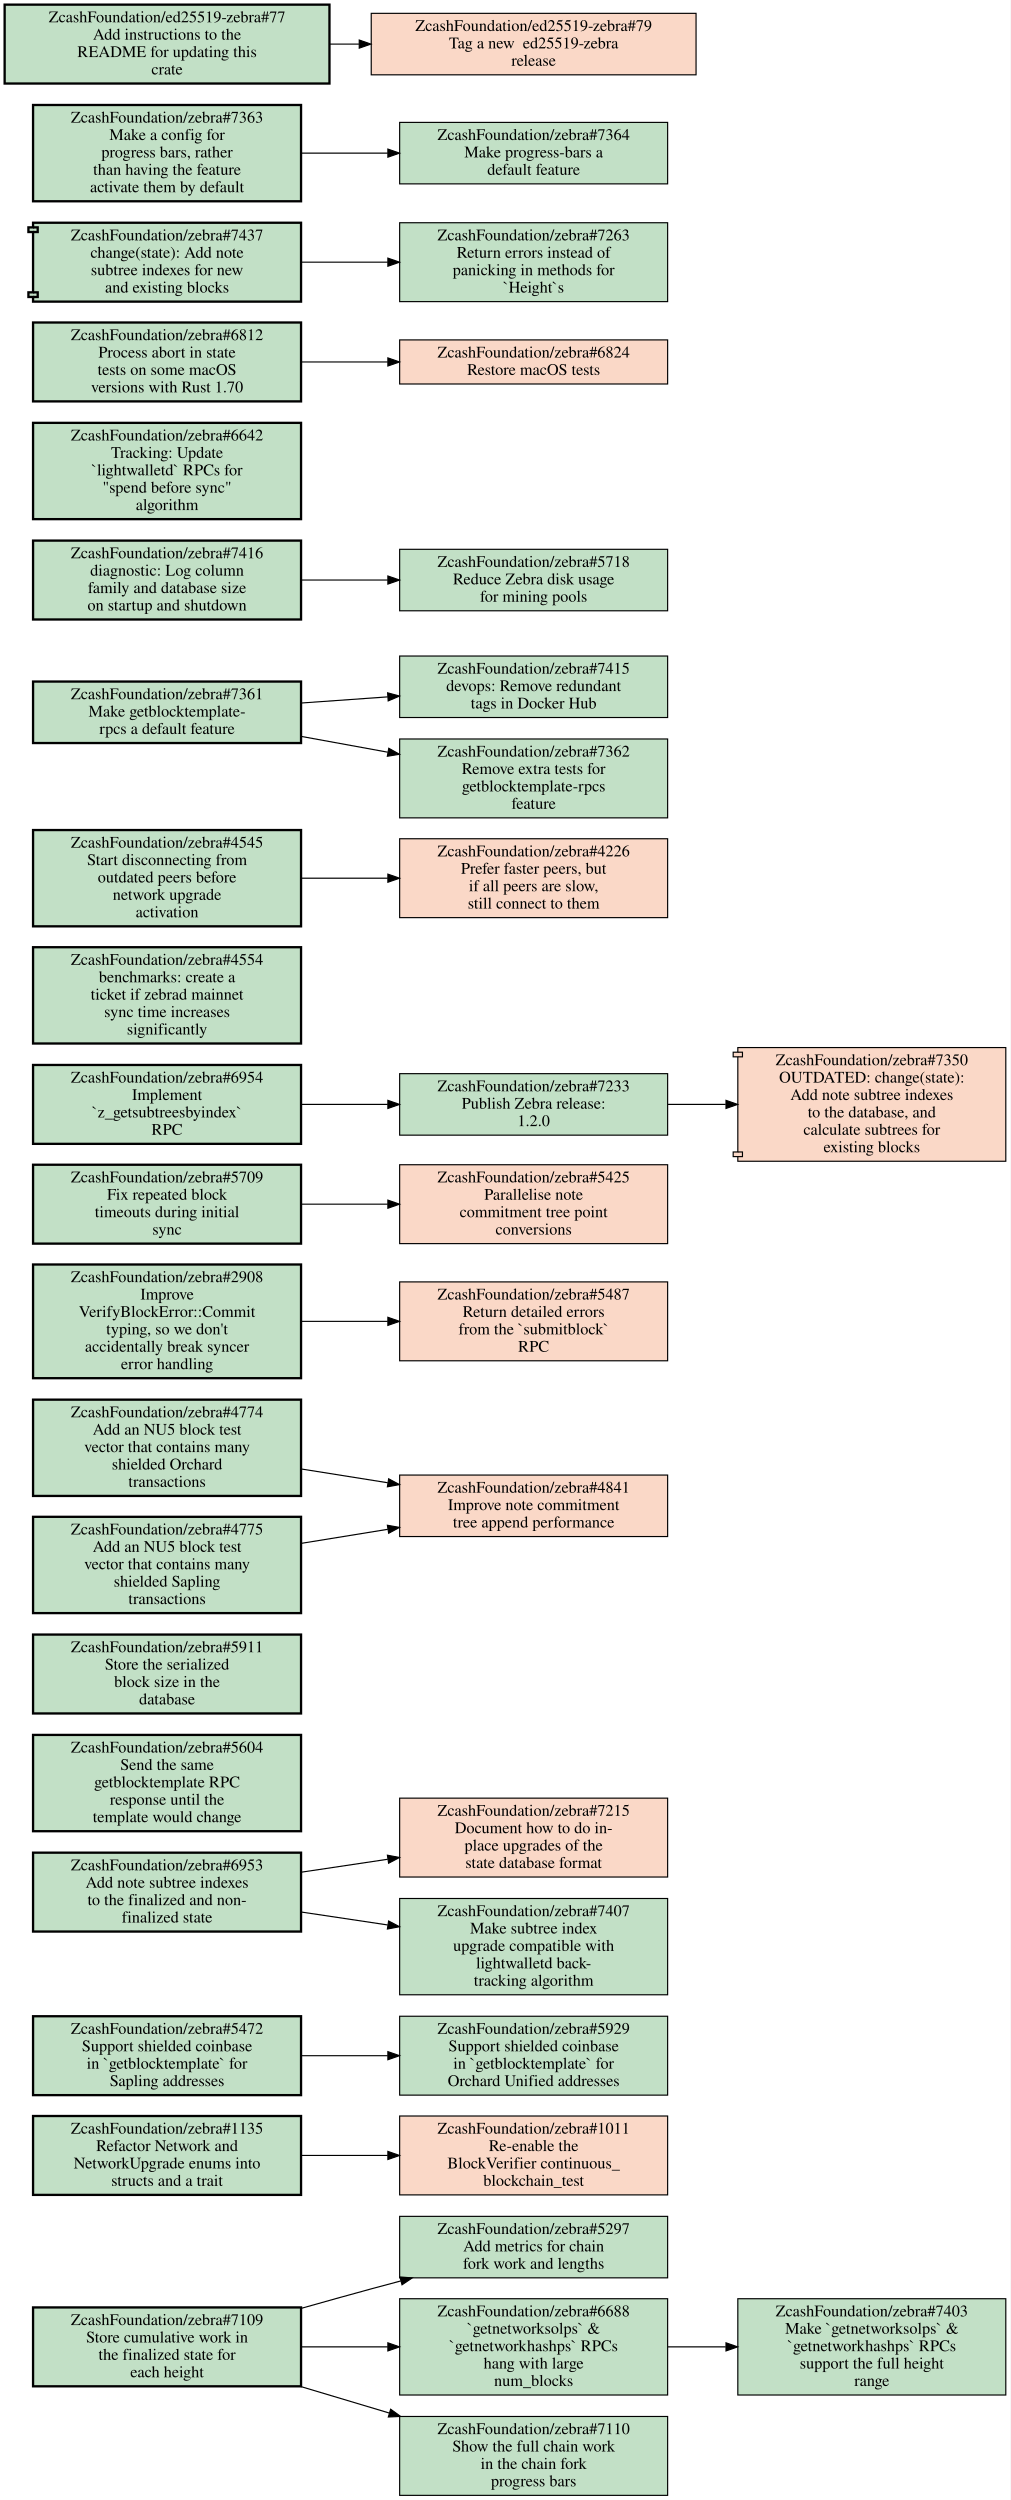
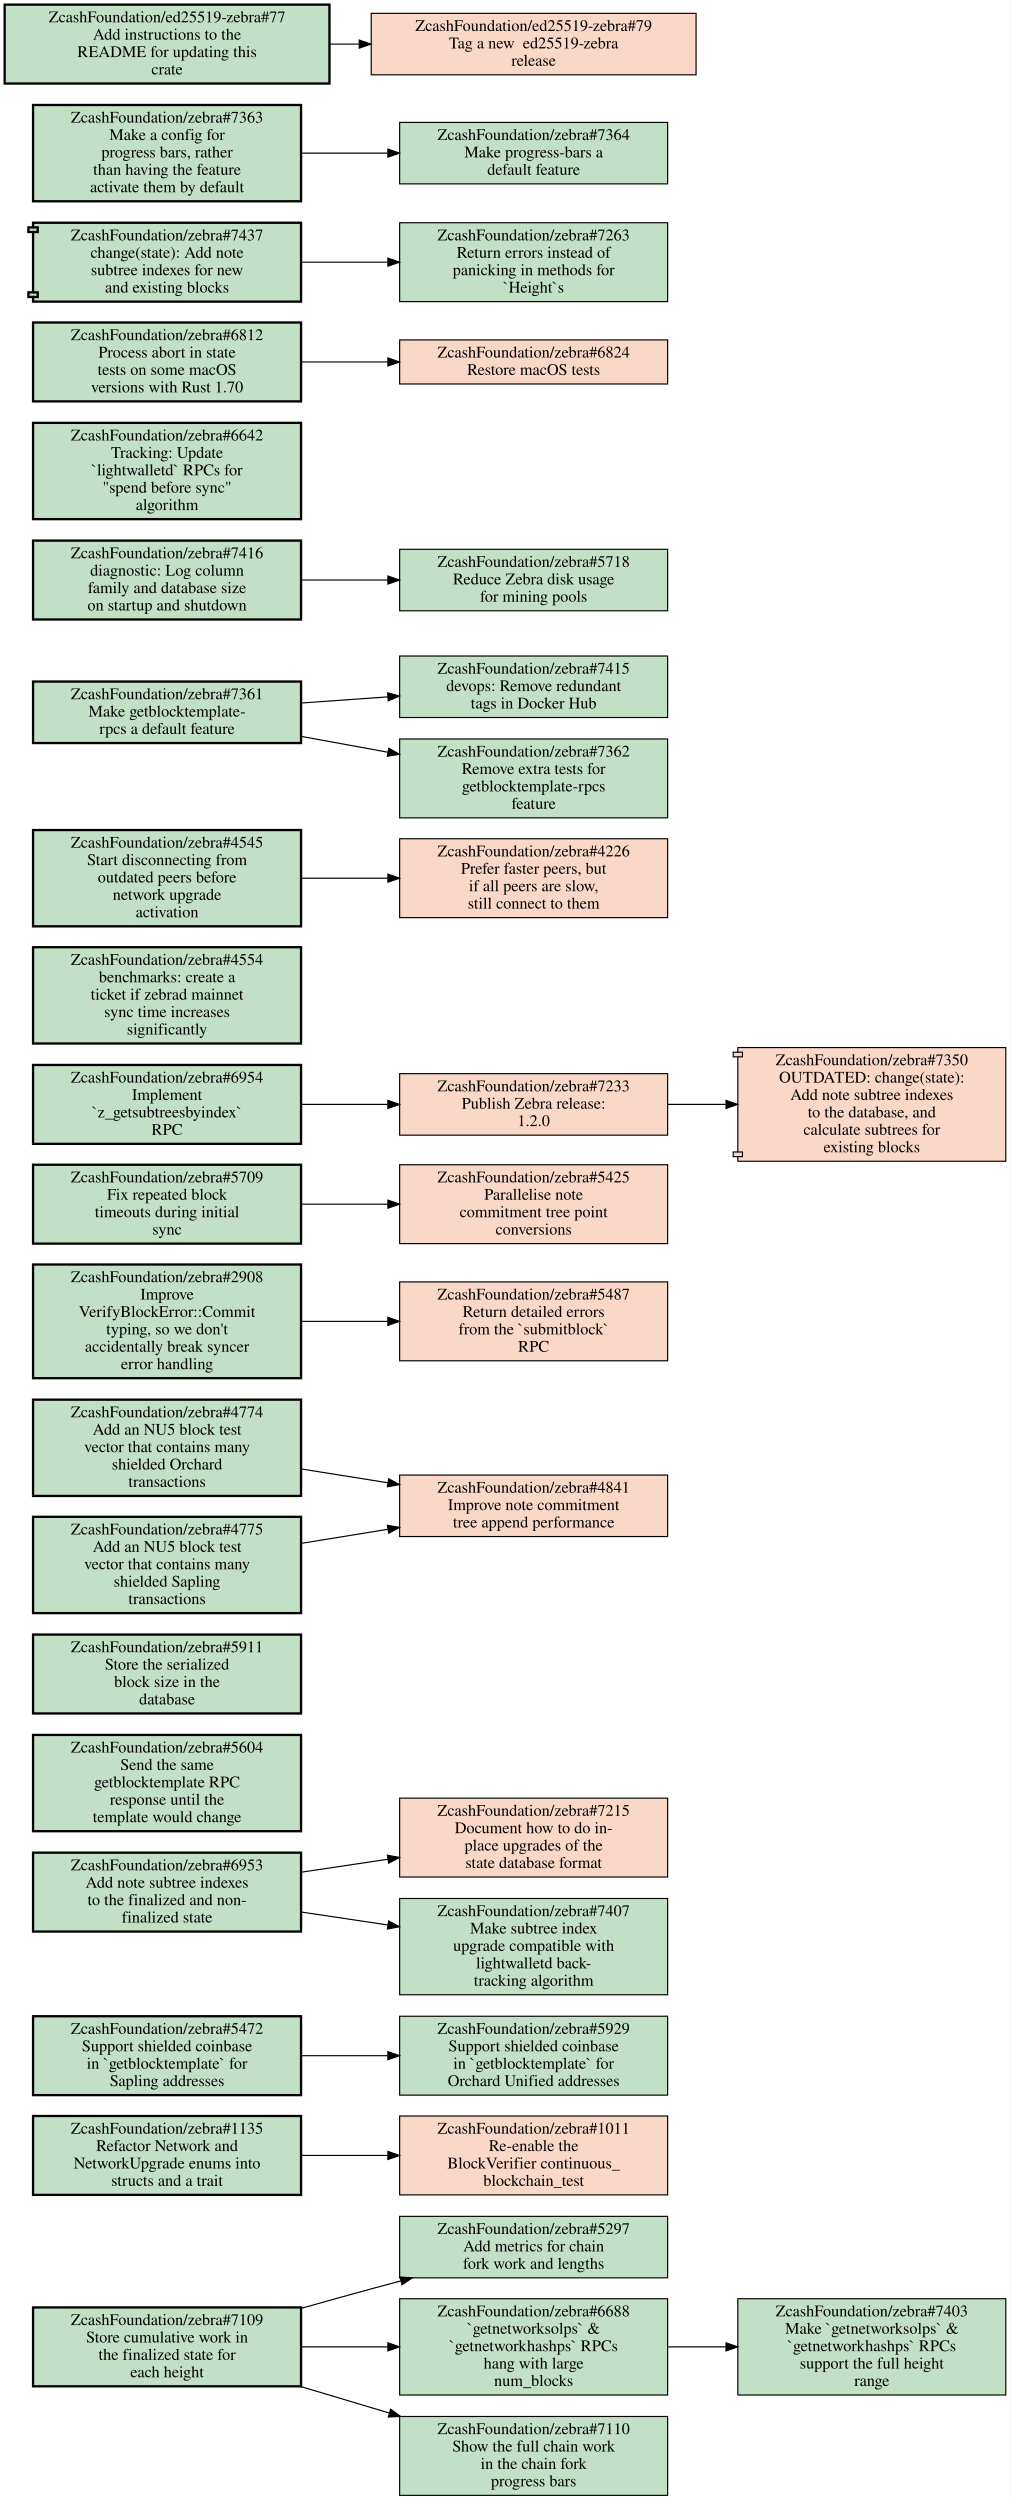
<svg xmlns="http://www.w3.org/2000/svg" xmlns:xlink="http://www.w3.org/1999/xlink" width="871pt" height="2155pt" viewBox="0.00 0.00 871.00 2155.00">
  <g id="graph0" class="graph" transform="scale(1 1) rotate(0) translate(4 2151)">
    <polygon fill="white" stroke="transparent" points="-4,4 -4,-2151 867,-2151 867,4 -4,4" />
    <g id="node1" class="node open">
      <g id="a_node1">
        <a xlink:href="https://github.com/ZcashFoundation/zebra/issues/5297" xlink:title="ZcashFoundation/zebra#5297&#10;Add metrics for chain&#10;fork work and lengths" target="_blank">
          <polygon fill="#c2e0c6" stroke="black" points="571.5,-240.5 340.5,-240.5 340.5,-187.5 571.5,-187.5 571.5,-240.5" />
          <text text-anchor="middle" x="456" y="-225.3" font-family="Times,serif" font-size="14.00">ZcashFoundation/zebra#5297</text>
          <text text-anchor="middle" x="456" y="-210.3" font-family="Times,serif" font-size="14.00">Add metrics for chain</text>
          <text text-anchor="middle" x="456" y="-195.3" font-family="Times,serif" font-size="14.00">fork work and lengths</text>
        </a>
      </g>
    </g>
    <g id="node2" class="node open">
      <g id="a_node2">
        <a xlink:href="https://github.com/ZcashFoundation/zebra/issues/1135" xlink:title="ZcashFoundation/zebra#1135&#10;Refactor Network and&#10;NetworkUpgrade enums into&#10;structs and a trait" target="_blank">
          <polygon fill="#c2e0c6" stroke="black" stroke-width="2" points="255.5,-327 24.5,-327 24.5,-259 255.5,-259 255.5,-327" />
          <text text-anchor="middle" x="140" y="-311.8" font-family="Times,serif" font-size="14.00">ZcashFoundation/zebra#1135</text>
          <text text-anchor="middle" x="140" y="-296.8" font-family="Times,serif" font-size="14.00">Refactor Network and</text>
          <text text-anchor="middle" x="140" y="-281.8" font-family="Times,serif" font-size="14.00">NetworkUpgrade enums into</text>
          <text text-anchor="middle" x="140" y="-266.8" font-family="Times,serif" font-size="14.00">structs and a trait</text>
        </a>
      </g>
    </g>
    <g id="node3" class="node closed">
      <g id="a_node3">
        <a xlink:href="https://github.com/ZcashFoundation/zebra/issues/1011" xlink:title="ZcashFoundation/zebra#1011&#10;Re-enable the&#10;BlockVerifier continuous_&#10;blockchain_test" target="_blank">
          <polygon fill="#fad8c7" stroke="black" points="571.5,-327 340.5,-327 340.5,-259 571.5,-259 571.5,-327" />
          <text text-anchor="middle" x="456" y="-311.8" font-family="Times,serif" font-size="14.00">ZcashFoundation/zebra#1011</text>
          <text text-anchor="middle" x="456" y="-296.8" font-family="Times,serif" font-size="14.00">Re-enable the</text>
          <text text-anchor="middle" x="456" y="-281.8" font-family="Times,serif" font-size="14.00">BlockVerifier continuous_</text>
          <text text-anchor="middle" x="456" y="-266.8" font-family="Times,serif" font-size="14.00">blockchain_test</text>
        </a>
      </g>
    </g>
    <g id="edge1" class="edge">
      <path fill="none" stroke="black" d="M255.69,-293C279.95,-293 305.65,-293 330.25,-293" />
      <polygon fill="black" stroke="black" points="330.35,-296.5 340.35,-293 330.35,-289.5 330.35,-296.5" />
    </g>
    <g id="node4" class="node open">
      <g id="a_node4">
        <a xlink:href="https://github.com/ZcashFoundation/zebra/issues/5472" xlink:title="ZcashFoundation/zebra#5472&#10;Support shielded coinbase&#10;in `getblocktemplate` for&#10;Sapling addresses" target="_blank">
          <polygon fill="#c2e0c6" stroke="black" stroke-width="2" points="255.5,-413 24.5,-413 24.5,-345 255.5,-345 255.5,-413" />
          <text text-anchor="middle" x="140" y="-397.8" font-family="Times,serif" font-size="14.00">ZcashFoundation/zebra#5472</text>
          <text text-anchor="middle" x="140" y="-382.8" font-family="Times,serif" font-size="14.00">Support shielded coinbase</text>
          <text text-anchor="middle" x="140" y="-367.8" font-family="Times,serif" font-size="14.00">in `getblocktemplate` for</text>
          <text text-anchor="middle" x="140" y="-352.8" font-family="Times,serif" font-size="14.00">Sapling addresses</text>
        </a>
      </g>
    </g>
    <g id="node5" class="node open">
      <g id="a_node5">
        <a xlink:href="https://github.com/ZcashFoundation/zebra/issues/5929" xlink:title="ZcashFoundation/zebra#5929&#10;Support shielded coinbase&#10;in `getblocktemplate` for&#10;Orchard Unified addresses" target="_blank">
          <polygon fill="#c2e0c6" stroke="black" points="571.5,-413 340.5,-413 340.5,-345 571.5,-345 571.5,-413" />
          <text text-anchor="middle" x="456" y="-397.8" font-family="Times,serif" font-size="14.00">ZcashFoundation/zebra#5929</text>
          <text text-anchor="middle" x="456" y="-382.8" font-family="Times,serif" font-size="14.00">Support shielded coinbase</text>
          <text text-anchor="middle" x="456" y="-367.8" font-family="Times,serif" font-size="14.00">in `getblocktemplate` for</text>
          <text text-anchor="middle" x="456" y="-352.8" font-family="Times,serif" font-size="14.00">Orchard Unified addresses</text>
        </a>
      </g>
    </g>
    <g id="edge2" class="edge">
      <path fill="none" stroke="black" d="M255.69,-379C279.95,-379 305.65,-379 330.25,-379" />
      <polygon fill="black" stroke="black" points="330.35,-382.5 340.35,-379 330.35,-375.5 330.35,-382.5" />
    </g>
    <g id="node6" class="node open">
      <g id="a_node6">
        <a xlink:href="https://github.com/ZcashFoundation/zebra/issues/7109" xlink:title="ZcashFoundation/zebra#7109&#10;Store cumulative work in&#10;the finalized state for&#10;each height" target="_blank">
          <polygon fill="#c2e0c6" stroke="black" stroke-width="2" points="255.5,-162 24.5,-162 24.5,-94 255.5,-94 255.5,-162" />
          <text text-anchor="middle" x="140" y="-146.8" font-family="Times,serif" font-size="14.00">ZcashFoundation/zebra#7109</text>
          <text text-anchor="middle" x="140" y="-131.8" font-family="Times,serif" font-size="14.00">Store cumulative work in</text>
          <text text-anchor="middle" x="140" y="-116.8" font-family="Times,serif" font-size="14.00">the finalized state for</text>
          <text text-anchor="middle" x="140" y="-101.8" font-family="Times,serif" font-size="14.00">each height</text>
        </a>
      </g>
    </g>
    <g id="edge3" class="edge">
      <path fill="none" stroke="black" d="M255.73,-161.22C275.79,-166.91 296.49,-172.69 316,-178 324.3,-180.26 332.89,-182.57 341.54,-184.86" />
      <polygon fill="black" stroke="black" points="340.76,-188.27 351.32,-187.45 342.55,-181.51 340.76,-188.27" />
    </g>
    <g id="node7" class="node open">
      <g id="a_node7">
        <a xlink:href="https://github.com/ZcashFoundation/zebra/issues/6688" xlink:title="ZcashFoundation/zebra#6688&#10;`getnetworksolps` &amp;&#10;`getnetworkhashps` RPCs&#10;hang with large&#10;num_blocks" target="_blank">
          <polygon fill="#c2e0c6" stroke="black" points="571.5,-169.5 340.5,-169.5 340.5,-86.5 571.5,-86.5 571.5,-169.5" />
          <text text-anchor="middle" x="456" y="-154.3" font-family="Times,serif" font-size="14.00">ZcashFoundation/zebra#6688</text>
          <text text-anchor="middle" x="456" y="-139.3" font-family="Times,serif" font-size="14.00">`getnetworksolps` &amp;</text>
          <text text-anchor="middle" x="456" y="-124.3" font-family="Times,serif" font-size="14.00">`getnetworkhashps` RPCs</text>
          <text text-anchor="middle" x="456" y="-109.3" font-family="Times,serif" font-size="14.00">hang with large</text>
          <text text-anchor="middle" x="456" y="-94.3" font-family="Times,serif" font-size="14.00">num_blocks</text>
        </a>
      </g>
    </g>
    <g id="edge4" class="edge">
      <path fill="none" stroke="black" d="M255.69,-128C279.95,-128 305.65,-128 330.25,-128" />
      <polygon fill="black" stroke="black" points="330.35,-131.5 340.35,-128 330.35,-124.5 330.35,-131.5" />
    </g>
    <g id="node8" class="node open">
      <g id="a_node8">
        <a xlink:href="https://github.com/ZcashFoundation/zebra/issues/7110" xlink:title="ZcashFoundation/zebra#7110&#10;Show the full chain work&#10;in the chain fork&#10;progress bars" target="_blank">
          <polygon fill="#c2e0c6" stroke="black" points="571.5,-68 340.5,-68 340.5,0 571.5,0 571.5,-68" />
          <text text-anchor="middle" x="456" y="-52.8" font-family="Times,serif" font-size="14.00">ZcashFoundation/zebra#7110</text>
          <text text-anchor="middle" x="456" y="-37.8" font-family="Times,serif" font-size="14.00">Show the full chain work</text>
          <text text-anchor="middle" x="456" y="-22.8" font-family="Times,serif" font-size="14.00">in the chain fork</text>
          <text text-anchor="middle" x="456" y="-7.8" font-family="Times,serif" font-size="14.00">progress bars</text>
        </a>
      </g>
    </g>
    <g id="edge5" class="edge">
      <path fill="none" stroke="black" d="M254.81,-93.93C279.78,-86.45 306.34,-78.5 331.68,-70.92" />
      <polygon fill="black" stroke="black" points="332.74,-74.25 341.32,-68.03 330.74,-67.55 332.74,-74.25" />
    </g>
    <g id="node9" class="node open">
      <g id="a_node9">
        <a xlink:href="https://github.com/ZcashFoundation/zebra/issues/7403" xlink:title="ZcashFoundation/zebra#7403&#10;Make `getnetworksolps` &amp;&#10;`getnetworkhashps` RPCs&#10;support the full height&#10;range" target="_blank">
          <polygon fill="#c2e0c6" stroke="black" points="863,-169.5 632,-169.5 632,-86.5 863,-86.5 863,-169.5" />
          <text text-anchor="middle" x="747.5" y="-154.3" font-family="Times,serif" font-size="14.00">ZcashFoundation/zebra#7403</text>
          <text text-anchor="middle" x="747.5" y="-139.3" font-family="Times,serif" font-size="14.00">Make `getnetworksolps` &amp;</text>
          <text text-anchor="middle" x="747.5" y="-124.3" font-family="Times,serif" font-size="14.00">`getnetworkhashps` RPCs</text>
          <text text-anchor="middle" x="747.5" y="-109.3" font-family="Times,serif" font-size="14.00">support the full height</text>
          <text text-anchor="middle" x="747.5" y="-94.3" font-family="Times,serif" font-size="14.00">range</text>
        </a>
      </g>
    </g>
    <g id="edge6" class="edge">
      <path fill="none" stroke="black" d="M571.83,-128C588.18,-128 605.05,-128 621.57,-128" />
      <polygon fill="black" stroke="black" points="621.81,-131.5 631.81,-128 621.81,-124.5 621.81,-131.5" />
    </g>
    <g id="node10" class="node closed">
      <g id="a_node10">
        <a xlink:href="https://github.com/ZcashFoundation/zebra/issues/7215" xlink:title="ZcashFoundation/zebra#7215&#10;Document how to do in-&#10;place upgrades of the&#10;state database format" target="_blank">
          <polygon fill="#fad8c7" stroke="black" points="571.5,-601 340.5,-601 340.5,-533 571.5,-533 571.5,-601" />
          <text text-anchor="middle" x="456" y="-585.8" font-family="Times,serif" font-size="14.00">ZcashFoundation/zebra#7215</text>
          <text text-anchor="middle" x="456" y="-570.8" font-family="Times,serif" font-size="14.00">Document how to do in-</text>
          <text text-anchor="middle" x="456" y="-555.8" font-family="Times,serif" font-size="14.00">place upgrades of the</text>
          <text text-anchor="middle" x="456" y="-540.8" font-family="Times,serif" font-size="14.00">state database format</text>
        </a>
      </g>
    </g>
    <g id="node11" class="node open">
      <g id="a_node11">
        <a xlink:href="https://github.com/ZcashFoundation/zebra/issues/6953" xlink:title="ZcashFoundation/zebra#6953&#10;Add note subtree indexes&#10;to the finalized and non-&#10;finalized state" target="_blank">
          <polygon fill="#c2e0c6" stroke="black" stroke-width="2" points="255.5,-554 24.5,-554 24.5,-486 255.5,-486 255.5,-554" />
          <text text-anchor="middle" x="140" y="-538.8" font-family="Times,serif" font-size="14.00">ZcashFoundation/zebra#6953</text>
          <text text-anchor="middle" x="140" y="-523.8" font-family="Times,serif" font-size="14.00">Add note subtree indexes</text>
          <text text-anchor="middle" x="140" y="-508.8" font-family="Times,serif" font-size="14.00">to the finalized and non-</text>
          <text text-anchor="middle" x="140" y="-493.8" font-family="Times,serif" font-size="14.00">finalized state</text>
        </a>
      </g>
    </g>
    <g id="edge7" class="edge">
      <path fill="none" stroke="black" d="M255.69,-537.17C279.95,-540.8 305.65,-544.65 330.25,-548.33" />
      <polygon fill="black" stroke="black" points="329.94,-551.82 340.35,-549.84 330.98,-544.9 329.94,-551.82" />
    </g>
    <g id="node12" class="node open">
      <g id="a_node12">
        <a xlink:href="https://github.com/ZcashFoundation/zebra/issues/7407" xlink:title="ZcashFoundation/zebra#7407&#10;Make subtree index&#10;upgrade compatible with&#10;lightwalletd back-&#10;tracking algorithm" target="_blank">
          <polygon fill="#c2e0c6" stroke="black" points="571.5,-514.5 340.5,-514.5 340.5,-431.5 571.5,-431.5 571.5,-514.5" />
          <text text-anchor="middle" x="456" y="-499.3" font-family="Times,serif" font-size="14.00">ZcashFoundation/zebra#7407</text>
          <text text-anchor="middle" x="456" y="-484.3" font-family="Times,serif" font-size="14.00">Make subtree index</text>
          <text text-anchor="middle" x="456" y="-469.3" font-family="Times,serif" font-size="14.00">upgrade compatible with</text>
          <text text-anchor="middle" x="456" y="-454.3" font-family="Times,serif" font-size="14.00">lightwalletd back-</text>
          <text text-anchor="middle" x="456" y="-439.3" font-family="Times,serif" font-size="14.00">tracking algorithm</text>
        </a>
      </g>
    </g>
    <g id="edge8" class="edge">
      <path fill="none" stroke="black" d="M255.69,-502.83C279.95,-499.2 305.65,-495.35 330.25,-491.67" />
      <polygon fill="black" stroke="black" points="330.98,-495.1 340.35,-490.16 329.94,-488.18 330.98,-495.1" />
    </g>
    <g id="node13" class="node open">
      <g id="a_node13">
        <a xlink:href="https://github.com/ZcashFoundation/zebra/issues/5604" xlink:title="ZcashFoundation/zebra#5604&#10;Send the same&#10;getblocktemplate RPC&#10;response until the&#10;template would change" target="_blank">
          <polygon fill="#c2e0c6" stroke="black" stroke-width="2" points="255.5,-655.5 24.5,-655.5 24.5,-572.5 255.5,-572.5 255.5,-655.5" />
          <text text-anchor="middle" x="140" y="-640.3" font-family="Times,serif" font-size="14.00">ZcashFoundation/zebra#5604</text>
          <text text-anchor="middle" x="140" y="-625.3" font-family="Times,serif" font-size="14.00">Send the same</text>
          <text text-anchor="middle" x="140" y="-610.3" font-family="Times,serif" font-size="14.00">getblocktemplate RPC</text>
          <text text-anchor="middle" x="140" y="-595.3" font-family="Times,serif" font-size="14.00">response until the</text>
          <text text-anchor="middle" x="140" y="-580.3" font-family="Times,serif" font-size="14.00">template would change</text>
        </a>
      </g>
    </g>
    <g id="node14" class="node open">
      <g id="a_node14">
        <a xlink:href="https://github.com/ZcashFoundation/zebra/issues/5911" xlink:title="ZcashFoundation/zebra#5911&#10;Store the serialized&#10;block size in the&#10;database" target="_blank">
          <polygon fill="#c2e0c6" stroke="black" stroke-width="2" points="255.5,-742 24.5,-742 24.5,-674 255.5,-674 255.5,-742" />
          <text text-anchor="middle" x="140" y="-726.8" font-family="Times,serif" font-size="14.00">ZcashFoundation/zebra#5911</text>
          <text text-anchor="middle" x="140" y="-711.8" font-family="Times,serif" font-size="14.00">Store the serialized</text>
          <text text-anchor="middle" x="140" y="-696.8" font-family="Times,serif" font-size="14.00">block size in the</text>
          <text text-anchor="middle" x="140" y="-681.8" font-family="Times,serif" font-size="14.00">database</text>
        </a>
      </g>
    </g>
    <g id="node15" class="node closed">
      <g id="a_node15">
        <a xlink:href="https://github.com/ZcashFoundation/zebra/issues/4841" xlink:title="ZcashFoundation/zebra#4841&#10;Improve note commitment&#10;tree append performance" target="_blank">
          <polygon fill="#fad8c7" stroke="black" points="571.5,-879.5 340.5,-879.5 340.5,-826.5 571.5,-826.5 571.5,-879.5" />
          <text text-anchor="middle" x="456" y="-864.3" font-family="Times,serif" font-size="14.00">ZcashFoundation/zebra#4841</text>
          <text text-anchor="middle" x="456" y="-849.3" font-family="Times,serif" font-size="14.00">Improve note commitment</text>
          <text text-anchor="middle" x="456" y="-834.3" font-family="Times,serif" font-size="14.00">tree append performance</text>
        </a>
      </g>
    </g>
    <g id="node16" class="node open">
      <g id="a_node16">
        <a xlink:href="https://github.com/ZcashFoundation/zebra/issues/2908" xlink:title="ZcashFoundation/zebra#2908&#10;Improve&#10;VerifyBlockError::Commit&#10;typing, so we don't&#10;accidentally break syncer&#10;error handling" target="_blank">
          <polygon fill="#c2e0c6" stroke="black" stroke-width="2" points="255.5,-1061 24.5,-1061 24.5,-963 255.5,-963 255.5,-1061" />
          <text text-anchor="middle" x="140" y="-1045.8" font-family="Times,serif" font-size="14.00">ZcashFoundation/zebra#2908</text>
          <text text-anchor="middle" x="140" y="-1030.8" font-family="Times,serif" font-size="14.00">Improve</text>
          <text text-anchor="middle" x="140" y="-1015.8" font-family="Times,serif" font-size="14.00">VerifyBlockError::Commit</text>
          <text text-anchor="middle" x="140" y="-1000.8" font-family="Times,serif" font-size="14.00">typing, so we don't</text>
          <text text-anchor="middle" x="140" y="-985.8" font-family="Times,serif" font-size="14.00">accidentally break syncer</text>
          <text text-anchor="middle" x="140" y="-970.8" font-family="Times,serif" font-size="14.00">error handling</text>
        </a>
      </g>
    </g>
    <g id="node17" class="node closed">
      <g id="a_node17">
        <a xlink:href="https://github.com/ZcashFoundation/zebra/issues/5487" xlink:title="ZcashFoundation/zebra#5487&#10;Return detailed errors&#10;from the `submitblock`&#10;RPC" target="_blank">
          <polygon fill="#fad8c7" stroke="black" points="571.5,-1046 340.5,-1046 340.5,-978 571.5,-978 571.5,-1046" />
          <text text-anchor="middle" x="456" y="-1030.8" font-family="Times,serif" font-size="14.00">ZcashFoundation/zebra#5487</text>
          <text text-anchor="middle" x="456" y="-1015.8" font-family="Times,serif" font-size="14.00">Return detailed errors</text>
          <text text-anchor="middle" x="456" y="-1000.8" font-family="Times,serif" font-size="14.00">from the `submitblock`</text>
          <text text-anchor="middle" x="456" y="-985.8" font-family="Times,serif" font-size="14.00">RPC</text>
        </a>
      </g>
    </g>
    <g id="edge9" class="edge">
      <path fill="none" stroke="black" d="M255.69,-1012C279.95,-1012 305.65,-1012 330.25,-1012" />
      <polygon fill="black" stroke="black" points="330.35,-1015.5 340.35,-1012 330.35,-1008.5 330.35,-1015.5" />
    </g>
    <g id="node18" class="node open">
      <g id="a_node18">
        <a xlink:href="https://github.com/ZcashFoundation/zebra/issues/5709" xlink:title="ZcashFoundation/zebra#5709&#10;Fix repeated block&#10;timeouts during initial&#10;sync" target="_blank">
          <polygon fill="#c2e0c6" stroke="black" stroke-width="2" points="255.5,-1147 24.5,-1147 24.5,-1079 255.5,-1079 255.5,-1147" />
          <text text-anchor="middle" x="140" y="-1131.8" font-family="Times,serif" font-size="14.00">ZcashFoundation/zebra#5709</text>
          <text text-anchor="middle" x="140" y="-1116.8" font-family="Times,serif" font-size="14.00">Fix repeated block</text>
          <text text-anchor="middle" x="140" y="-1101.8" font-family="Times,serif" font-size="14.00">timeouts during initial</text>
          <text text-anchor="middle" x="140" y="-1086.8" font-family="Times,serif" font-size="14.00">sync</text>
        </a>
      </g>
    </g>
    <g id="node19" class="node closed">
      <g id="a_node19">
        <a xlink:href="https://github.com/ZcashFoundation/zebra/issues/5425" xlink:title="ZcashFoundation/zebra#5425&#10;Parallelise note&#10;commitment tree point&#10;conversions" target="_blank">
          <polygon fill="#fad8c7" stroke="black" points="571.5,-1147 340.5,-1147 340.5,-1079 571.5,-1079 571.5,-1147" />
          <text text-anchor="middle" x="456" y="-1131.8" font-family="Times,serif" font-size="14.00">ZcashFoundation/zebra#5425</text>
          <text text-anchor="middle" x="456" y="-1116.8" font-family="Times,serif" font-size="14.00">Parallelise note</text>
          <text text-anchor="middle" x="456" y="-1101.8" font-family="Times,serif" font-size="14.00">commitment tree point</text>
          <text text-anchor="middle" x="456" y="-1086.8" font-family="Times,serif" font-size="14.00">conversions</text>
        </a>
      </g>
    </g>
    <g id="edge10" class="edge">
      <path fill="none" stroke="black" d="M255.69,-1113C279.95,-1113 305.65,-1113 330.25,-1113" />
      <polygon fill="black" stroke="black" points="330.35,-1116.5 340.35,-1113 330.35,-1109.5 330.35,-1116.5" />
    </g>
    <g id="node20" class="node open">
      <g id="a_node20">
        <a xlink:href="https://github.com/ZcashFoundation/zebra/issues/4774" xlink:title="ZcashFoundation/zebra#4774&#10;Add an NU5 block test&#10;vector that contains many&#10;shielded Orchard&#10;transactions" target="_blank">
          <polygon fill="#c2e0c6" stroke="black" stroke-width="2" points="255.5,-944.5 24.5,-944.5 24.5,-861.5 255.5,-861.5 255.5,-944.5" />
          <text text-anchor="middle" x="140" y="-929.3" font-family="Times,serif" font-size="14.00">ZcashFoundation/zebra#4774</text>
          <text text-anchor="middle" x="140" y="-914.3" font-family="Times,serif" font-size="14.00">Add an NU5 block test</text>
          <text text-anchor="middle" x="140" y="-899.3" font-family="Times,serif" font-size="14.00">vector that contains many</text>
          <text text-anchor="middle" x="140" y="-884.3" font-family="Times,serif" font-size="14.00">shielded Orchard</text>
          <text text-anchor="middle" x="140" y="-869.3" font-family="Times,serif" font-size="14.00">transactions</text>
        </a>
      </g>
    </g>
    <g id="edge11" class="edge">
      <path fill="none" stroke="black" d="M255.69,-884.74C279.95,-880.87 305.65,-876.78 330.25,-872.86" />
      <polygon fill="black" stroke="black" points="331.02,-876.28 340.35,-871.26 329.93,-869.37 331.02,-876.28" />
    </g>
    <g id="node21" class="node open">
      <g id="a_node21">
        <a xlink:href="https://github.com/ZcashFoundation/zebra/issues/4775" xlink:title="ZcashFoundation/zebra#4775&#10;Add an NU5 block test&#10;vector that contains many&#10;shielded Sapling&#10;transactions" target="_blank">
          <polygon fill="#c2e0c6" stroke="black" stroke-width="2" points="255.5,-843.5 24.5,-843.5 24.5,-760.5 255.5,-760.5 255.5,-843.5" />
          <text text-anchor="middle" x="140" y="-828.3" font-family="Times,serif" font-size="14.00">ZcashFoundation/zebra#4775</text>
          <text text-anchor="middle" x="140" y="-813.3" font-family="Times,serif" font-size="14.00">Add an NU5 block test</text>
          <text text-anchor="middle" x="140" y="-798.3" font-family="Times,serif" font-size="14.00">vector that contains many</text>
          <text text-anchor="middle" x="140" y="-783.3" font-family="Times,serif" font-size="14.00">shielded Sapling</text>
          <text text-anchor="middle" x="140" y="-768.3" font-family="Times,serif" font-size="14.00">transactions</text>
        </a>
      </g>
    </g>
    <g id="edge12" class="edge">
      <path fill="none" stroke="black" d="M255.69,-820.63C279.95,-824.57 305.65,-828.74 330.25,-832.74" />
      <polygon fill="black" stroke="black" points="329.92,-836.23 340.35,-834.38 331.04,-829.32 329.92,-836.23" />
    </g>
    <g id="node22" class="node open">
      <g id="a_node22">
        <a xlink:href="https://github.com/ZcashFoundation/zebra/issues/6954" xlink:title="ZcashFoundation/zebra#6954&#10;Implement&#10;`z_getsubtreesbyindex`&#10;RPC" target="_blank">
          <polygon fill="#c2e0c6" stroke="black" stroke-width="2" points="255.5,-1233 24.5,-1233 24.5,-1165 255.5,-1165 255.5,-1233" />
          <text text-anchor="middle" x="140" y="-1217.8" font-family="Times,serif" font-size="14.00">ZcashFoundation/zebra#6954</text>
          <text text-anchor="middle" x="140" y="-1202.8" font-family="Times,serif" font-size="14.00">Implement</text>
          <text text-anchor="middle" x="140" y="-1187.8" font-family="Times,serif" font-size="14.00">`z_getsubtreesbyindex`</text>
          <text text-anchor="middle" x="140" y="-1172.8" font-family="Times,serif" font-size="14.00">RPC</text>
        </a>
      </g>
    </g>
-     <g id="node23" class="node open">
+     <g id="node23" class="node closed">
      <g id="a_node23">
        <a xlink:href="https://github.com/ZcashFoundation/zebra/issues/7233" xlink:title="ZcashFoundation/zebra#7233&#10;Publish Zebra release:&#10;1.2.0" target="_blank">
-           <polygon fill="#c2e0c6" stroke="black" points="571.5,-1225.5 340.5,-1225.5 340.5,-1172.5 571.5,-1172.5 571.5,-1225.5" />
+           <polygon fill="#fad8c7" stroke="black" points="571.5,-1225.5 340.5,-1225.5 340.5,-1172.5 571.5,-1172.5 571.5,-1225.5" />
          <text text-anchor="middle" x="456" y="-1210.3" font-family="Times,serif" font-size="14.00">ZcashFoundation/zebra#7233</text>
          <text text-anchor="middle" x="456" y="-1195.3" font-family="Times,serif" font-size="14.00">Publish Zebra release:</text>
          <text text-anchor="middle" x="456" y="-1180.3" font-family="Times,serif" font-size="14.00">1.2.0</text>
        </a>
      </g>
    </g>
    <g id="edge13" class="edge">
      <path fill="none" stroke="black" d="M255.69,-1199C279.95,-1199 305.65,-1199 330.25,-1199" />
      <polygon fill="black" stroke="black" points="330.35,-1202.5 340.35,-1199 330.35,-1195.5 330.35,-1202.5" />
    </g>
    <g id="node24" class="node closed">
      <g id="a_node24">
        <a xlink:href="https://github.com/ZcashFoundation/zebra/pull/7350" xlink:title="ZcashFoundation/zebra#7350&#10;OUTDATED: change(state):&#10;Add note subtree indexes&#10;to the database, and&#10;calculate subtrees for&#10;existing blocks" target="_blank">
          <polygon fill="#fad8c7" stroke="black" points="863,-1248 632,-1248 632,-1244 628,-1244 628,-1240 632,-1240 632,-1158 628,-1158 628,-1154 632,-1154 632,-1150 863,-1150 863,-1248" />
          <polyline fill="none" stroke="black" points="632,-1244 636,-1244 636,-1240 632,-1240 " />
          <polyline fill="none" stroke="black" points="632,-1158 636,-1158 636,-1154 632,-1154 " />
          <text text-anchor="middle" x="747.5" y="-1232.8" font-family="Times,serif" font-size="14.00">ZcashFoundation/zebra#7350</text>
          <text text-anchor="middle" x="747.5" y="-1217.8" font-family="Times,serif" font-size="14.00">OUTDATED: change(state):</text>
          <text text-anchor="middle" x="747.5" y="-1202.8" font-family="Times,serif" font-size="14.00">Add note subtree indexes</text>
          <text text-anchor="middle" x="747.5" y="-1187.8" font-family="Times,serif" font-size="14.00">to the database, and</text>
          <text text-anchor="middle" x="747.5" y="-1172.8" font-family="Times,serif" font-size="14.00">calculate subtrees for</text>
          <text text-anchor="middle" x="747.5" y="-1157.8" font-family="Times,serif" font-size="14.00">existing blocks</text>
        </a>
      </g>
    </g>
    <g id="edge14" class="edge">
      <path fill="none" stroke="black" d="M571.83,-1199C588.18,-1199 605.05,-1199 621.57,-1199" />
      <polygon fill="black" stroke="black" points="621.81,-1202.5 631.81,-1199 621.81,-1195.5 621.81,-1202.5" />
    </g>
    <g id="node25" class="node open">
      <g id="a_node25">
        <a xlink:href="https://github.com/ZcashFoundation/zebra/issues/4554" xlink:title="ZcashFoundation/zebra#4554&#10;benchmarks: create a&#10;ticket if zebrad mainnet&#10;sync time increases&#10;significantly" target="_blank">
          <polygon fill="#c2e0c6" stroke="black" stroke-width="2" points="255.5,-1334.5 24.5,-1334.5 24.5,-1251.5 255.5,-1251.5 255.5,-1334.5" />
          <text text-anchor="middle" x="140" y="-1319.3" font-family="Times,serif" font-size="14.00">ZcashFoundation/zebra#4554</text>
          <text text-anchor="middle" x="140" y="-1304.3" font-family="Times,serif" font-size="14.00">benchmarks: create a</text>
          <text text-anchor="middle" x="140" y="-1289.3" font-family="Times,serif" font-size="14.00">ticket if zebrad mainnet</text>
          <text text-anchor="middle" x="140" y="-1274.3" font-family="Times,serif" font-size="14.00">sync time increases</text>
          <text text-anchor="middle" x="140" y="-1259.3" font-family="Times,serif" font-size="14.00">significantly</text>
        </a>
      </g>
    </g>
    <g id="node26" class="node open">
      <g id="a_node26">
        <a xlink:href="https://github.com/ZcashFoundation/zebra/issues/4545" xlink:title="ZcashFoundation/zebra#4545&#10;Start disconnecting from&#10;outdated peers before&#10;network upgrade&#10;activation" target="_blank">
          <polygon fill="#c2e0c6" stroke="black" stroke-width="2" points="255.5,-1435.5 24.5,-1435.5 24.5,-1352.5 255.5,-1352.5 255.5,-1435.5" />
          <text text-anchor="middle" x="140" y="-1420.3" font-family="Times,serif" font-size="14.00">ZcashFoundation/zebra#4545</text>
          <text text-anchor="middle" x="140" y="-1405.3" font-family="Times,serif" font-size="14.00">Start disconnecting from</text>
          <text text-anchor="middle" x="140" y="-1390.3" font-family="Times,serif" font-size="14.00">outdated peers before</text>
          <text text-anchor="middle" x="140" y="-1375.3" font-family="Times,serif" font-size="14.00">network upgrade</text>
          <text text-anchor="middle" x="140" y="-1360.3" font-family="Times,serif" font-size="14.00">activation</text>
        </a>
      </g>
    </g>
    <g id="node27" class="node closed">
      <g id="a_node27">
        <a xlink:href="https://github.com/ZcashFoundation/zebra/issues/4226" xlink:title="ZcashFoundation/zebra#4226&#10;Prefer faster peers, but&#10;if all peers are slow,&#10;still connect to them" target="_blank">
          <polygon fill="#fad8c7" stroke="black" points="571.5,-1428 340.5,-1428 340.5,-1360 571.5,-1360 571.5,-1428" />
          <text text-anchor="middle" x="456" y="-1412.8" font-family="Times,serif" font-size="14.00">ZcashFoundation/zebra#4226</text>
          <text text-anchor="middle" x="456" y="-1397.8" font-family="Times,serif" font-size="14.00">Prefer faster peers, but</text>
          <text text-anchor="middle" x="456" y="-1382.8" font-family="Times,serif" font-size="14.00">if all peers are slow,</text>
          <text text-anchor="middle" x="456" y="-1367.8" font-family="Times,serif" font-size="14.00">still connect to them</text>
        </a>
      </g>
    </g>
    <g id="edge15" class="edge">
      <path fill="none" stroke="black" d="M255.69,-1394C279.95,-1394 305.65,-1394 330.25,-1394" />
      <polygon fill="black" stroke="black" points="330.35,-1397.5 340.35,-1394 330.35,-1390.5 330.35,-1397.5" />
    </g>
    <g id="node28" class="node open">
      <g id="a_node28">
        <a xlink:href="https://github.com/ZcashFoundation/zebra/issues/7361" xlink:title="ZcashFoundation/zebra#7361&#10;Make getblocktemplate-&#10;rpcs a default feature" target="_blank">
          <polygon fill="#c2e0c6" stroke="black" stroke-width="2" points="255.5,-1563.5 24.5,-1563.5 24.5,-1510.5 255.5,-1510.5 255.5,-1563.5" />
          <text text-anchor="middle" x="140" y="-1548.3" font-family="Times,serif" font-size="14.00">ZcashFoundation/zebra#7361</text>
          <text text-anchor="middle" x="140" y="-1533.3" font-family="Times,serif" font-size="14.00">Make getblocktemplate-</text>
          <text text-anchor="middle" x="140" y="-1518.3" font-family="Times,serif" font-size="14.00">rpcs a default feature</text>
        </a>
      </g>
    </g>
    <g id="node29" class="node open">
      <g id="a_node29">
        <a xlink:href="https://github.com/ZcashFoundation/zebra/issues/7415" xlink:title="ZcashFoundation/zebra#7415&#10;devops: Remove redundant&#10;tags in Docker Hub" target="_blank">
          <polygon fill="#c2e0c6" stroke="black" points="571.5,-1585.5 340.5,-1585.5 340.5,-1532.5 571.5,-1532.5 571.5,-1585.5" />
          <text text-anchor="middle" x="456" y="-1570.3" font-family="Times,serif" font-size="14.00">ZcashFoundation/zebra#7415</text>
          <text text-anchor="middle" x="456" y="-1555.3" font-family="Times,serif" font-size="14.00">devops: Remove redundant</text>
          <text text-anchor="middle" x="456" y="-1540.3" font-family="Times,serif" font-size="14.00">tags in Docker Hub</text>
        </a>
      </g>
    </g>
    <g id="edge16" class="edge">
      <path fill="none" stroke="black" d="M255.69,-1545C279.95,-1546.7 305.65,-1548.5 330.25,-1550.3" />
      <polygon fill="black" stroke="black" points="330.13,-1553.8 340.35,-1551 330.62,-1546.82 330.13,-1553.8" />
    </g>
    <g id="node30" class="node open">
      <g id="a_node30">
        <a xlink:href="https://github.com/ZcashFoundation/zebra/issues/7362" xlink:title="ZcashFoundation/zebra#7362&#10;Remove extra tests for&#10;getblocktemplate-rpcs&#10;feature" target="_blank">
          <polygon fill="#c2e0c6" stroke="black" points="571.5,-1514 340.5,-1514 340.5,-1446 571.5,-1446 571.5,-1514" />
          <text text-anchor="middle" x="456" y="-1498.8" font-family="Times,serif" font-size="14.00">ZcashFoundation/zebra#7362</text>
          <text text-anchor="middle" x="456" y="-1483.8" font-family="Times,serif" font-size="14.00">Remove extra tests for</text>
          <text text-anchor="middle" x="456" y="-1468.8" font-family="Times,serif" font-size="14.00">getblocktemplate-rpcs</text>
          <text text-anchor="middle" x="456" y="-1453.8" font-family="Times,serif" font-size="14.00">feature</text>
        </a>
      </g>
    </g>
    <g id="edge17" class="edge">
      <path fill="none" stroke="black" d="M255.69,-1516.2C279.95,-1511.8 305.65,-1507.1 330.25,-1502.6" />
      <polygon fill="black" stroke="black" points="331.12,-1506 340.35,-1500.8 329.89,-1499.11 331.12,-1506" />
    </g>
    <g id="node31" class="node open">
      <g id="a_node31">
        <a xlink:href="https://github.com/ZcashFoundation/zebra/issues/7416" xlink:title="ZcashFoundation/zebra#7416&#10;diagnostic: Log column&#10;family and database size&#10;on startup and shutdown" target="_blank">
          <polygon fill="#c2e0c6" stroke="black" stroke-width="2" points="255.5,-1685 24.5,-1685 24.5,-1617 255.5,-1617 255.5,-1685" />
          <text text-anchor="middle" x="140" y="-1669.8" font-family="Times,serif" font-size="14.00">ZcashFoundation/zebra#7416</text>
          <text text-anchor="middle" x="140" y="-1654.8" font-family="Times,serif" font-size="14.00">diagnostic: Log column</text>
          <text text-anchor="middle" x="140" y="-1639.8" font-family="Times,serif" font-size="14.00">family and database size</text>
          <text text-anchor="middle" x="140" y="-1624.8" font-family="Times,serif" font-size="14.00">on startup and shutdown</text>
        </a>
      </g>
    </g>
    <g id="node32" class="node open">
      <g id="a_node32">
        <a xlink:href="https://github.com/ZcashFoundation/zebra/issues/5718" xlink:title="ZcashFoundation/zebra#5718&#10;Reduce Zebra disk usage&#10;for mining pools" target="_blank">
          <polygon fill="#c2e0c6" stroke="black" points="571.5,-1677.5 340.5,-1677.5 340.5,-1624.5 571.5,-1624.5 571.5,-1677.5" />
          <text text-anchor="middle" x="456" y="-1662.3" font-family="Times,serif" font-size="14.00">ZcashFoundation/zebra#5718</text>
          <text text-anchor="middle" x="456" y="-1647.3" font-family="Times,serif" font-size="14.00">Reduce Zebra disk usage</text>
          <text text-anchor="middle" x="456" y="-1632.3" font-family="Times,serif" font-size="14.00">for mining pools</text>
        </a>
      </g>
    </g>
    <g id="edge18" class="edge">
      <path fill="none" stroke="black" d="M255.69,-1651C279.95,-1651 305.65,-1651 330.25,-1651" />
      <polygon fill="black" stroke="black" points="330.35,-1654.5 340.35,-1651 330.35,-1647.5 330.35,-1654.5" />
    </g>
    <g id="node33" class="node open">
      <g id="a_node33">
        <a xlink:href="https://github.com/ZcashFoundation/zebra/issues/6642" xlink:title="ZcashFoundation/zebra#6642&#10;Tracking: Update&#10;`lightwalletd` RPCs for&#10;&quot;spend before sync&quot;&#10;algorithm" target="_blank">
          <polygon fill="#c2e0c6" stroke="black" stroke-width="2" points="255.5,-1786.5 24.5,-1786.5 24.5,-1703.5 255.5,-1703.5 255.5,-1786.5" />
          <text text-anchor="middle" x="140" y="-1771.3" font-family="Times,serif" font-size="14.00">ZcashFoundation/zebra#6642</text>
          <text text-anchor="middle" x="140" y="-1756.3" font-family="Times,serif" font-size="14.00">Tracking: Update</text>
          <text text-anchor="middle" x="140" y="-1741.3" font-family="Times,serif" font-size="14.00">`lightwalletd` RPCs for</text>
          <text text-anchor="middle" x="140" y="-1726.3" font-family="Times,serif" font-size="14.00">"spend before sync"</text>
          <text text-anchor="middle" x="140" y="-1711.3" font-family="Times,serif" font-size="14.00">algorithm</text>
        </a>
      </g>
    </g>
    <g id="node34" class="node open">
      <g id="a_node34">
        <a xlink:href="https://github.com/ZcashFoundation/zebra/issues/6812" xlink:title="ZcashFoundation/zebra#6812&#10;Process abort in state&#10;tests on some macOS&#10;versions with Rust 1.70" target="_blank">
          <polygon fill="#c2e0c6" stroke="black" stroke-width="2" points="255.5,-1873 24.5,-1873 24.5,-1805 255.5,-1805 255.5,-1873" />
          <text text-anchor="middle" x="140" y="-1857.8" font-family="Times,serif" font-size="14.00">ZcashFoundation/zebra#6812</text>
          <text text-anchor="middle" x="140" y="-1842.8" font-family="Times,serif" font-size="14.00">Process abort in state</text>
          <text text-anchor="middle" x="140" y="-1827.8" font-family="Times,serif" font-size="14.00">tests on some macOS</text>
          <text text-anchor="middle" x="140" y="-1812.8" font-family="Times,serif" font-size="14.00">versions with Rust 1.70</text>
        </a>
      </g>
    </g>
    <g id="node35" class="node closed">
      <g id="a_node35">
        <a xlink:href="https://github.com/ZcashFoundation/zebra/issues/6824" xlink:title="ZcashFoundation/zebra#6824&#10;Restore macOS tests" target="_blank">
          <polygon fill="#fad8c7" stroke="black" points="571.5,-1858 340.5,-1858 340.5,-1820 571.5,-1820 571.5,-1858" />
          <text text-anchor="middle" x="456" y="-1842.8" font-family="Times,serif" font-size="14.00">ZcashFoundation/zebra#6824</text>
          <text text-anchor="middle" x="456" y="-1827.8" font-family="Times,serif" font-size="14.00">Restore macOS tests</text>
        </a>
      </g>
    </g>
    <g id="edge19" class="edge">
      <path fill="none" stroke="black" d="M255.69,-1839C279.95,-1839 305.65,-1839 330.25,-1839" />
      <polygon fill="black" stroke="black" points="330.35,-1842.5 340.35,-1839 330.35,-1835.5 330.35,-1842.5" />
    </g>
    <g id="node36" class="node open">
      <g id="a_node36">
        <a xlink:href="https://github.com/ZcashFoundation/zebra/pull/7437" xlink:title="ZcashFoundation/zebra#7437&#10;change(state): Add note&#10;subtree indexes for new&#10;and existing blocks" target="_blank">
          <polygon fill="#c2e0c6" stroke="black" stroke-width="2" points="255.5,-1959 24.5,-1959 24.5,-1955 20.5,-1955 20.5,-1951 24.5,-1951 24.5,-1899 20.5,-1899 20.5,-1895 24.5,-1895 24.5,-1891 255.5,-1891 255.5,-1959" />
          <polyline fill="none" stroke="black" stroke-width="2" points="24.5,-1955 28.5,-1955 28.5,-1951 24.5,-1951 " />
          <polyline fill="none" stroke="black" stroke-width="2" points="24.5,-1899 28.5,-1899 28.5,-1895 24.5,-1895 " />
          <text text-anchor="middle" x="140" y="-1943.8" font-family="Times,serif" font-size="14.00">ZcashFoundation/zebra#7437</text>
          <text text-anchor="middle" x="140" y="-1928.8" font-family="Times,serif" font-size="14.00">change(state): Add note</text>
          <text text-anchor="middle" x="140" y="-1913.8" font-family="Times,serif" font-size="14.00">subtree indexes for new</text>
          <text text-anchor="middle" x="140" y="-1898.8" font-family="Times,serif" font-size="14.00">and existing blocks</text>
        </a>
      </g>
    </g>
    <g id="node37" class="node open">
      <g id="a_node37">
        <a xlink:href="https://github.com/ZcashFoundation/zebra/issues/7263" xlink:title="ZcashFoundation/zebra#7263&#10;Return errors instead of&#10;panicking in methods for&#10;`Height`s" target="_blank">
          <polygon fill="#c2e0c6" stroke="black" points="571.5,-1959 340.5,-1959 340.5,-1891 571.5,-1891 571.5,-1959" />
          <text text-anchor="middle" x="456" y="-1943.8" font-family="Times,serif" font-size="14.00">ZcashFoundation/zebra#7263</text>
          <text text-anchor="middle" x="456" y="-1928.8" font-family="Times,serif" font-size="14.00">Return errors instead of</text>
          <text text-anchor="middle" x="456" y="-1913.8" font-family="Times,serif" font-size="14.00">panicking in methods for</text>
          <text text-anchor="middle" x="456" y="-1898.8" font-family="Times,serif" font-size="14.00">`Height`s</text>
        </a>
      </g>
    </g>
    <g id="edge20" class="edge">
      <path fill="none" stroke="black" d="M255.69,-1925C279.95,-1925 305.65,-1925 330.25,-1925" />
      <polygon fill="black" stroke="black" points="330.35,-1928.5 340.35,-1925 330.35,-1921.5 330.35,-1928.5" />
    </g>
    <g id="node38" class="node open">
      <g id="a_node38">
        <a xlink:href="https://github.com/ZcashFoundation/zebra/issues/7363" xlink:title="ZcashFoundation/zebra#7363&#10;Make a config for&#10;progress bars, rather&#10;than having the feature&#10;activate them by default" target="_blank">
          <polygon fill="#c2e0c6" stroke="black" stroke-width="2" points="255.5,-2060.5 24.5,-2060.5 24.5,-1977.5 255.5,-1977.5 255.5,-2060.5" />
          <text text-anchor="middle" x="140" y="-2045.3" font-family="Times,serif" font-size="14.00">ZcashFoundation/zebra#7363</text>
          <text text-anchor="middle" x="140" y="-2030.3" font-family="Times,serif" font-size="14.00">Make a config for</text>
          <text text-anchor="middle" x="140" y="-2015.3" font-family="Times,serif" font-size="14.00">progress bars, rather</text>
          <text text-anchor="middle" x="140" y="-2000.3" font-family="Times,serif" font-size="14.00">than having the feature</text>
          <text text-anchor="middle" x="140" y="-1985.3" font-family="Times,serif" font-size="14.00">activate them by default</text>
        </a>
      </g>
    </g>
    <g id="node39" class="node open">
      <g id="a_node39">
        <a xlink:href="https://github.com/ZcashFoundation/zebra/issues/7364" xlink:title="ZcashFoundation/zebra#7364&#10;Make progress-bars a&#10;default feature" target="_blank">
          <polygon fill="#c2e0c6" stroke="black" points="571.5,-2045.5 340.5,-2045.5 340.5,-1992.5 571.5,-1992.5 571.5,-2045.5" />
          <text text-anchor="middle" x="456" y="-2030.3" font-family="Times,serif" font-size="14.00">ZcashFoundation/zebra#7364</text>
          <text text-anchor="middle" x="456" y="-2015.3" font-family="Times,serif" font-size="14.00">Make progress-bars a</text>
          <text text-anchor="middle" x="456" y="-2000.3" font-family="Times,serif" font-size="14.00">default feature</text>
        </a>
      </g>
    </g>
    <g id="edge21" class="edge">
      <path fill="none" stroke="black" d="M255.69,-2019C279.95,-2019 305.65,-2019 330.25,-2019" />
      <polygon fill="black" stroke="black" points="330.35,-2022.5 340.35,-2019 330.35,-2015.5 330.35,-2022.5" />
    </g>
    <g id="node40" class="node open">
      <g id="a_node40">
        <a xlink:href="https://github.com/ZcashFoundation/ed25519-zebra/issues/77" xlink:title="ZcashFoundation/ed25519-zebra#77&#10;Add instructions to the&#10;README for updating this&#10;crate" target="_blank">
          <polygon fill="#c2e0c6" stroke="black" stroke-width="2" points="280,-2147 0,-2147 0,-2079 280,-2079 280,-2147" />
          <text text-anchor="middle" x="140" y="-2131.8" font-family="Times,serif" font-size="14.00">ZcashFoundation/ed25519-zebra#77</text>
          <text text-anchor="middle" x="140" y="-2116.8" font-family="Times,serif" font-size="14.00">Add instructions to the</text>
          <text text-anchor="middle" x="140" y="-2101.8" font-family="Times,serif" font-size="14.00">README for updating this</text>
          <text text-anchor="middle" x="140" y="-2086.8" font-family="Times,serif" font-size="14.00">crate</text>
        </a>
      </g>
    </g>
    <g id="node41" class="node closed">
      <g id="a_node41">
        <a xlink:href="https://github.com/ZcashFoundation/ed25519-zebra/issues/79" xlink:title="ZcashFoundation/ed25519-zebra#79&#10;Tag a new  ed25519-zebra&#10;release" target="_blank">
          <polygon fill="#fad8c7" stroke="black" points="596,-2139.5 316,-2139.5 316,-2086.5 596,-2086.5 596,-2139.5" />
          <text text-anchor="middle" x="456" y="-2124.3" font-family="Times,serif" font-size="14.00">ZcashFoundation/ed25519-zebra#79</text>
          <text text-anchor="middle" x="456" y="-2109.3" font-family="Times,serif" font-size="14.00">Tag a new  ed25519-zebra</text>
          <text text-anchor="middle" x="456" y="-2094.3" font-family="Times,serif" font-size="14.00">release</text>
        </a>
      </g>
    </g>
    <g id="edge22" class="edge">
      <path fill="none" stroke="black" d="M280.1,-2113C288.49,-2113 296.96,-2113 305.4,-2113" />
      <polygon fill="black" stroke="black" points="305.67,-2116.5 315.67,-2113 305.67,-2109.5 305.67,-2116.5" />
    </g>
  </g>
</svg>
